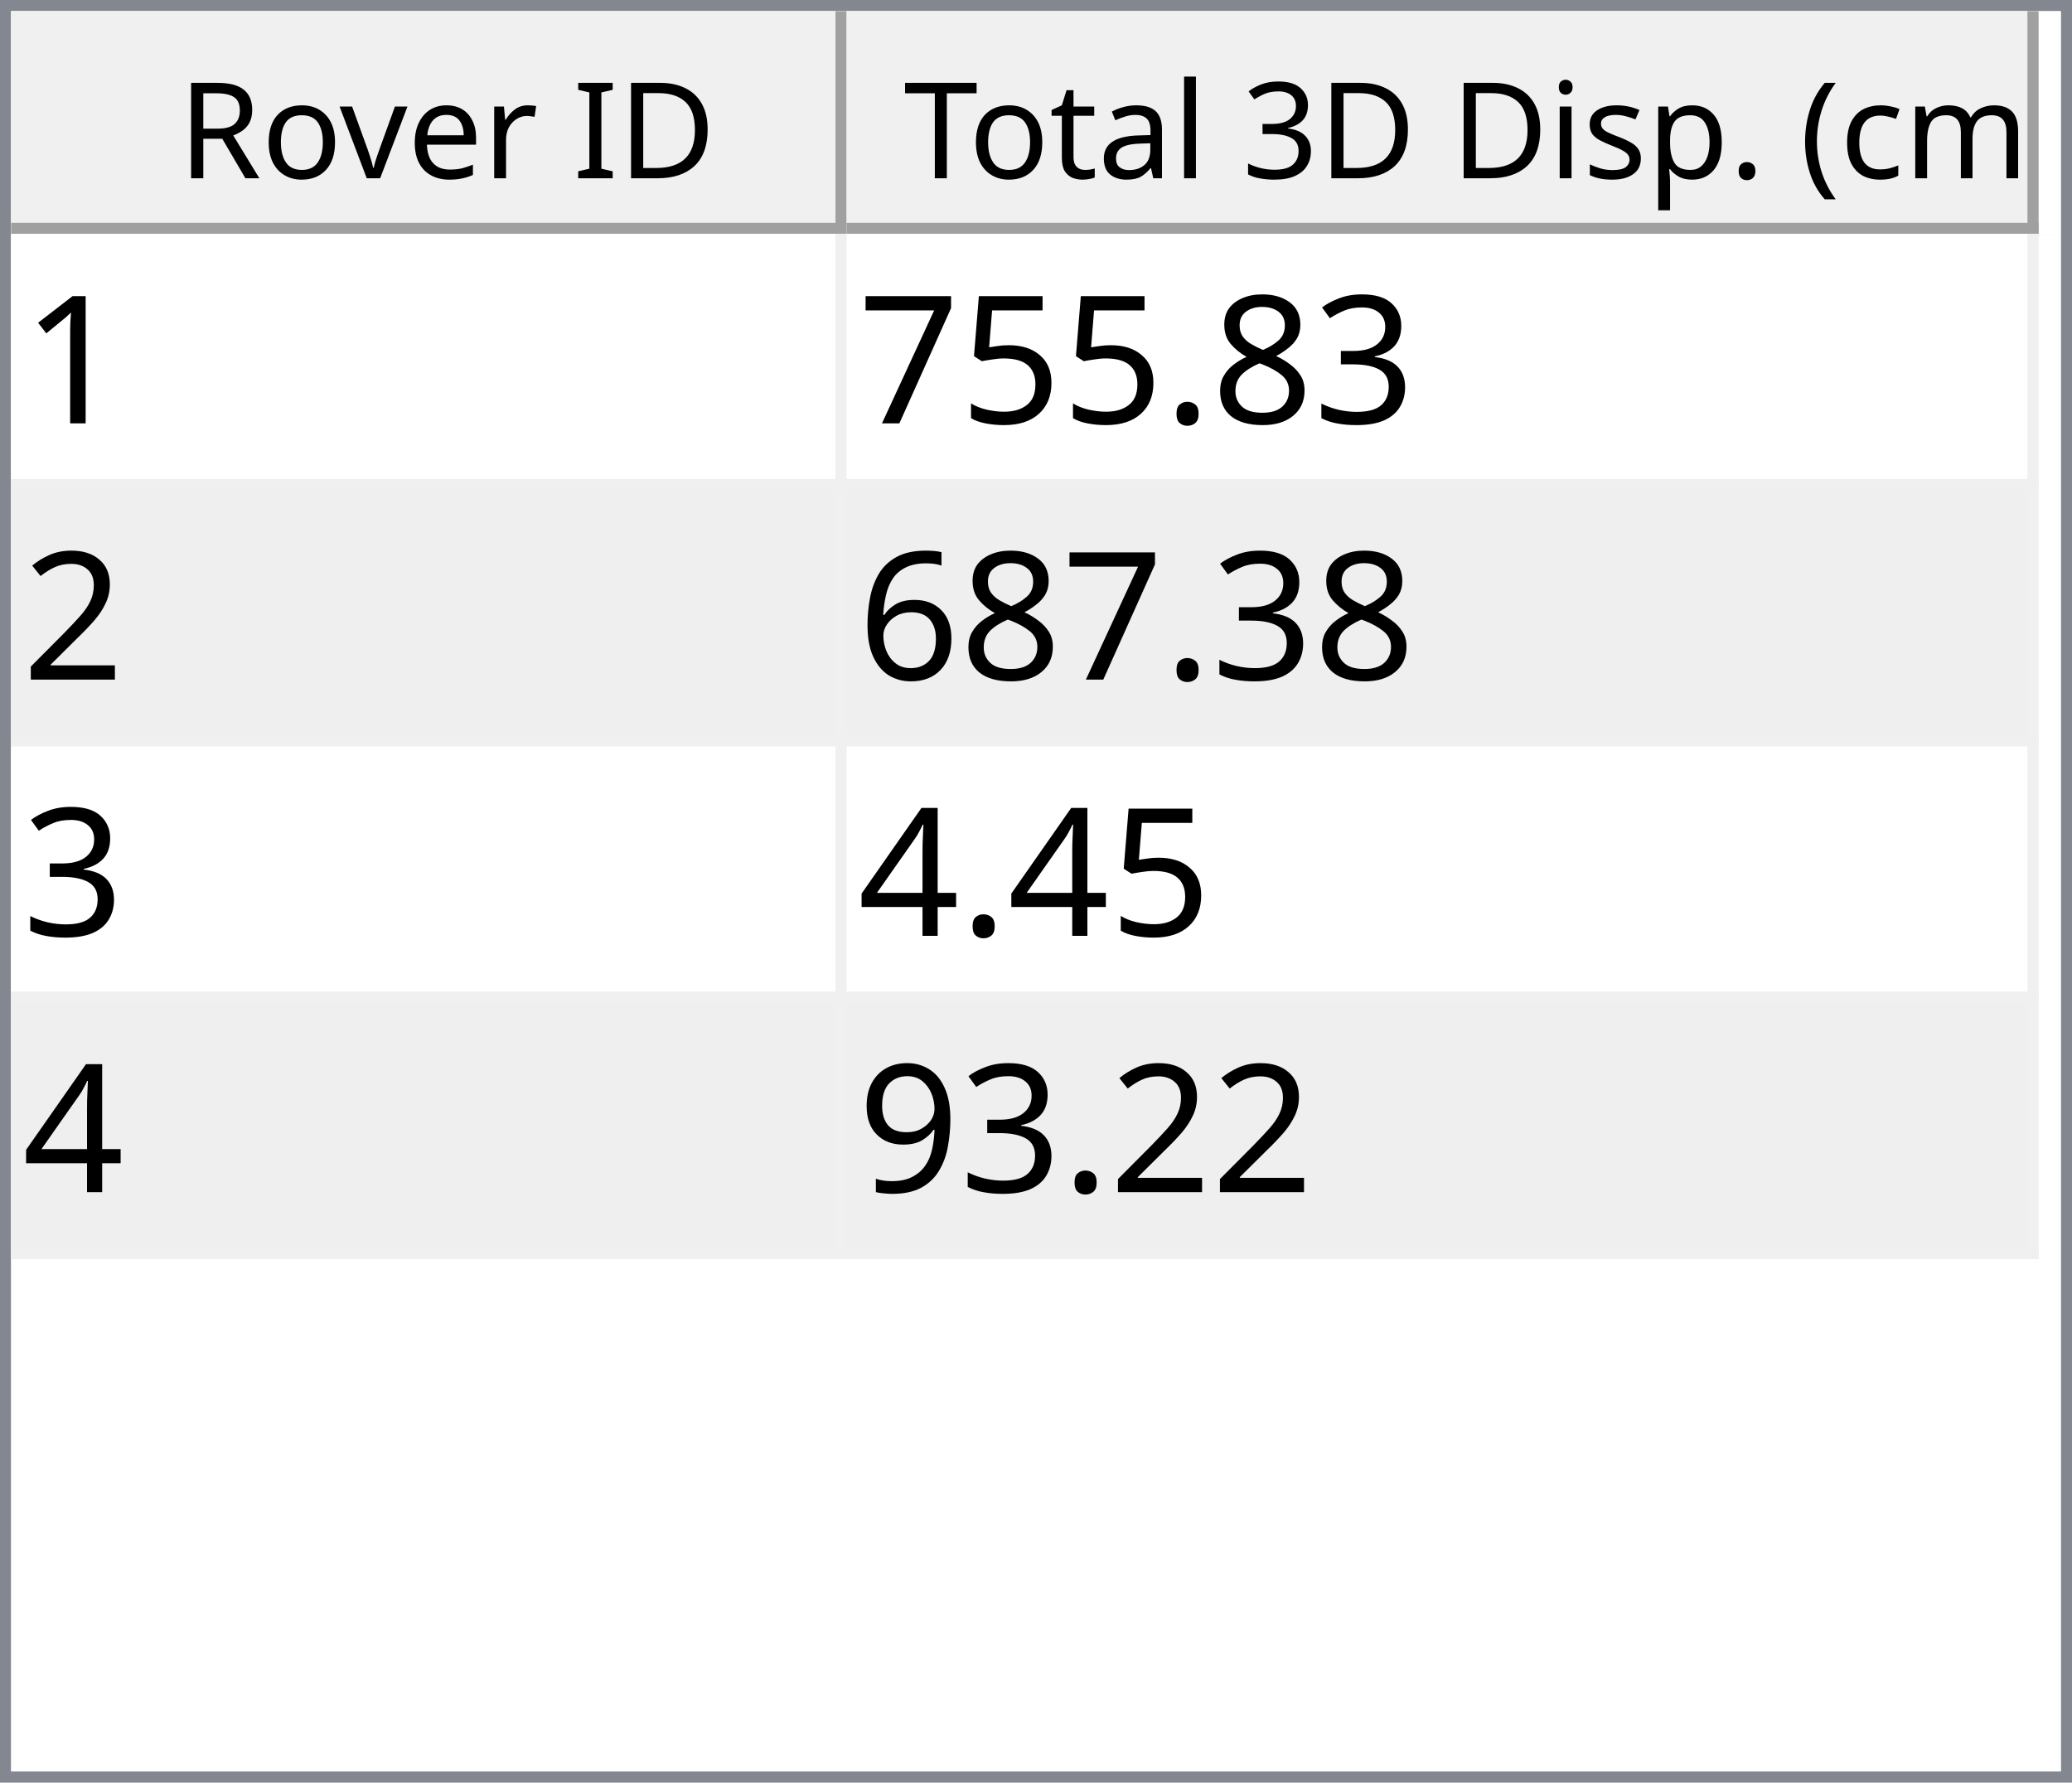
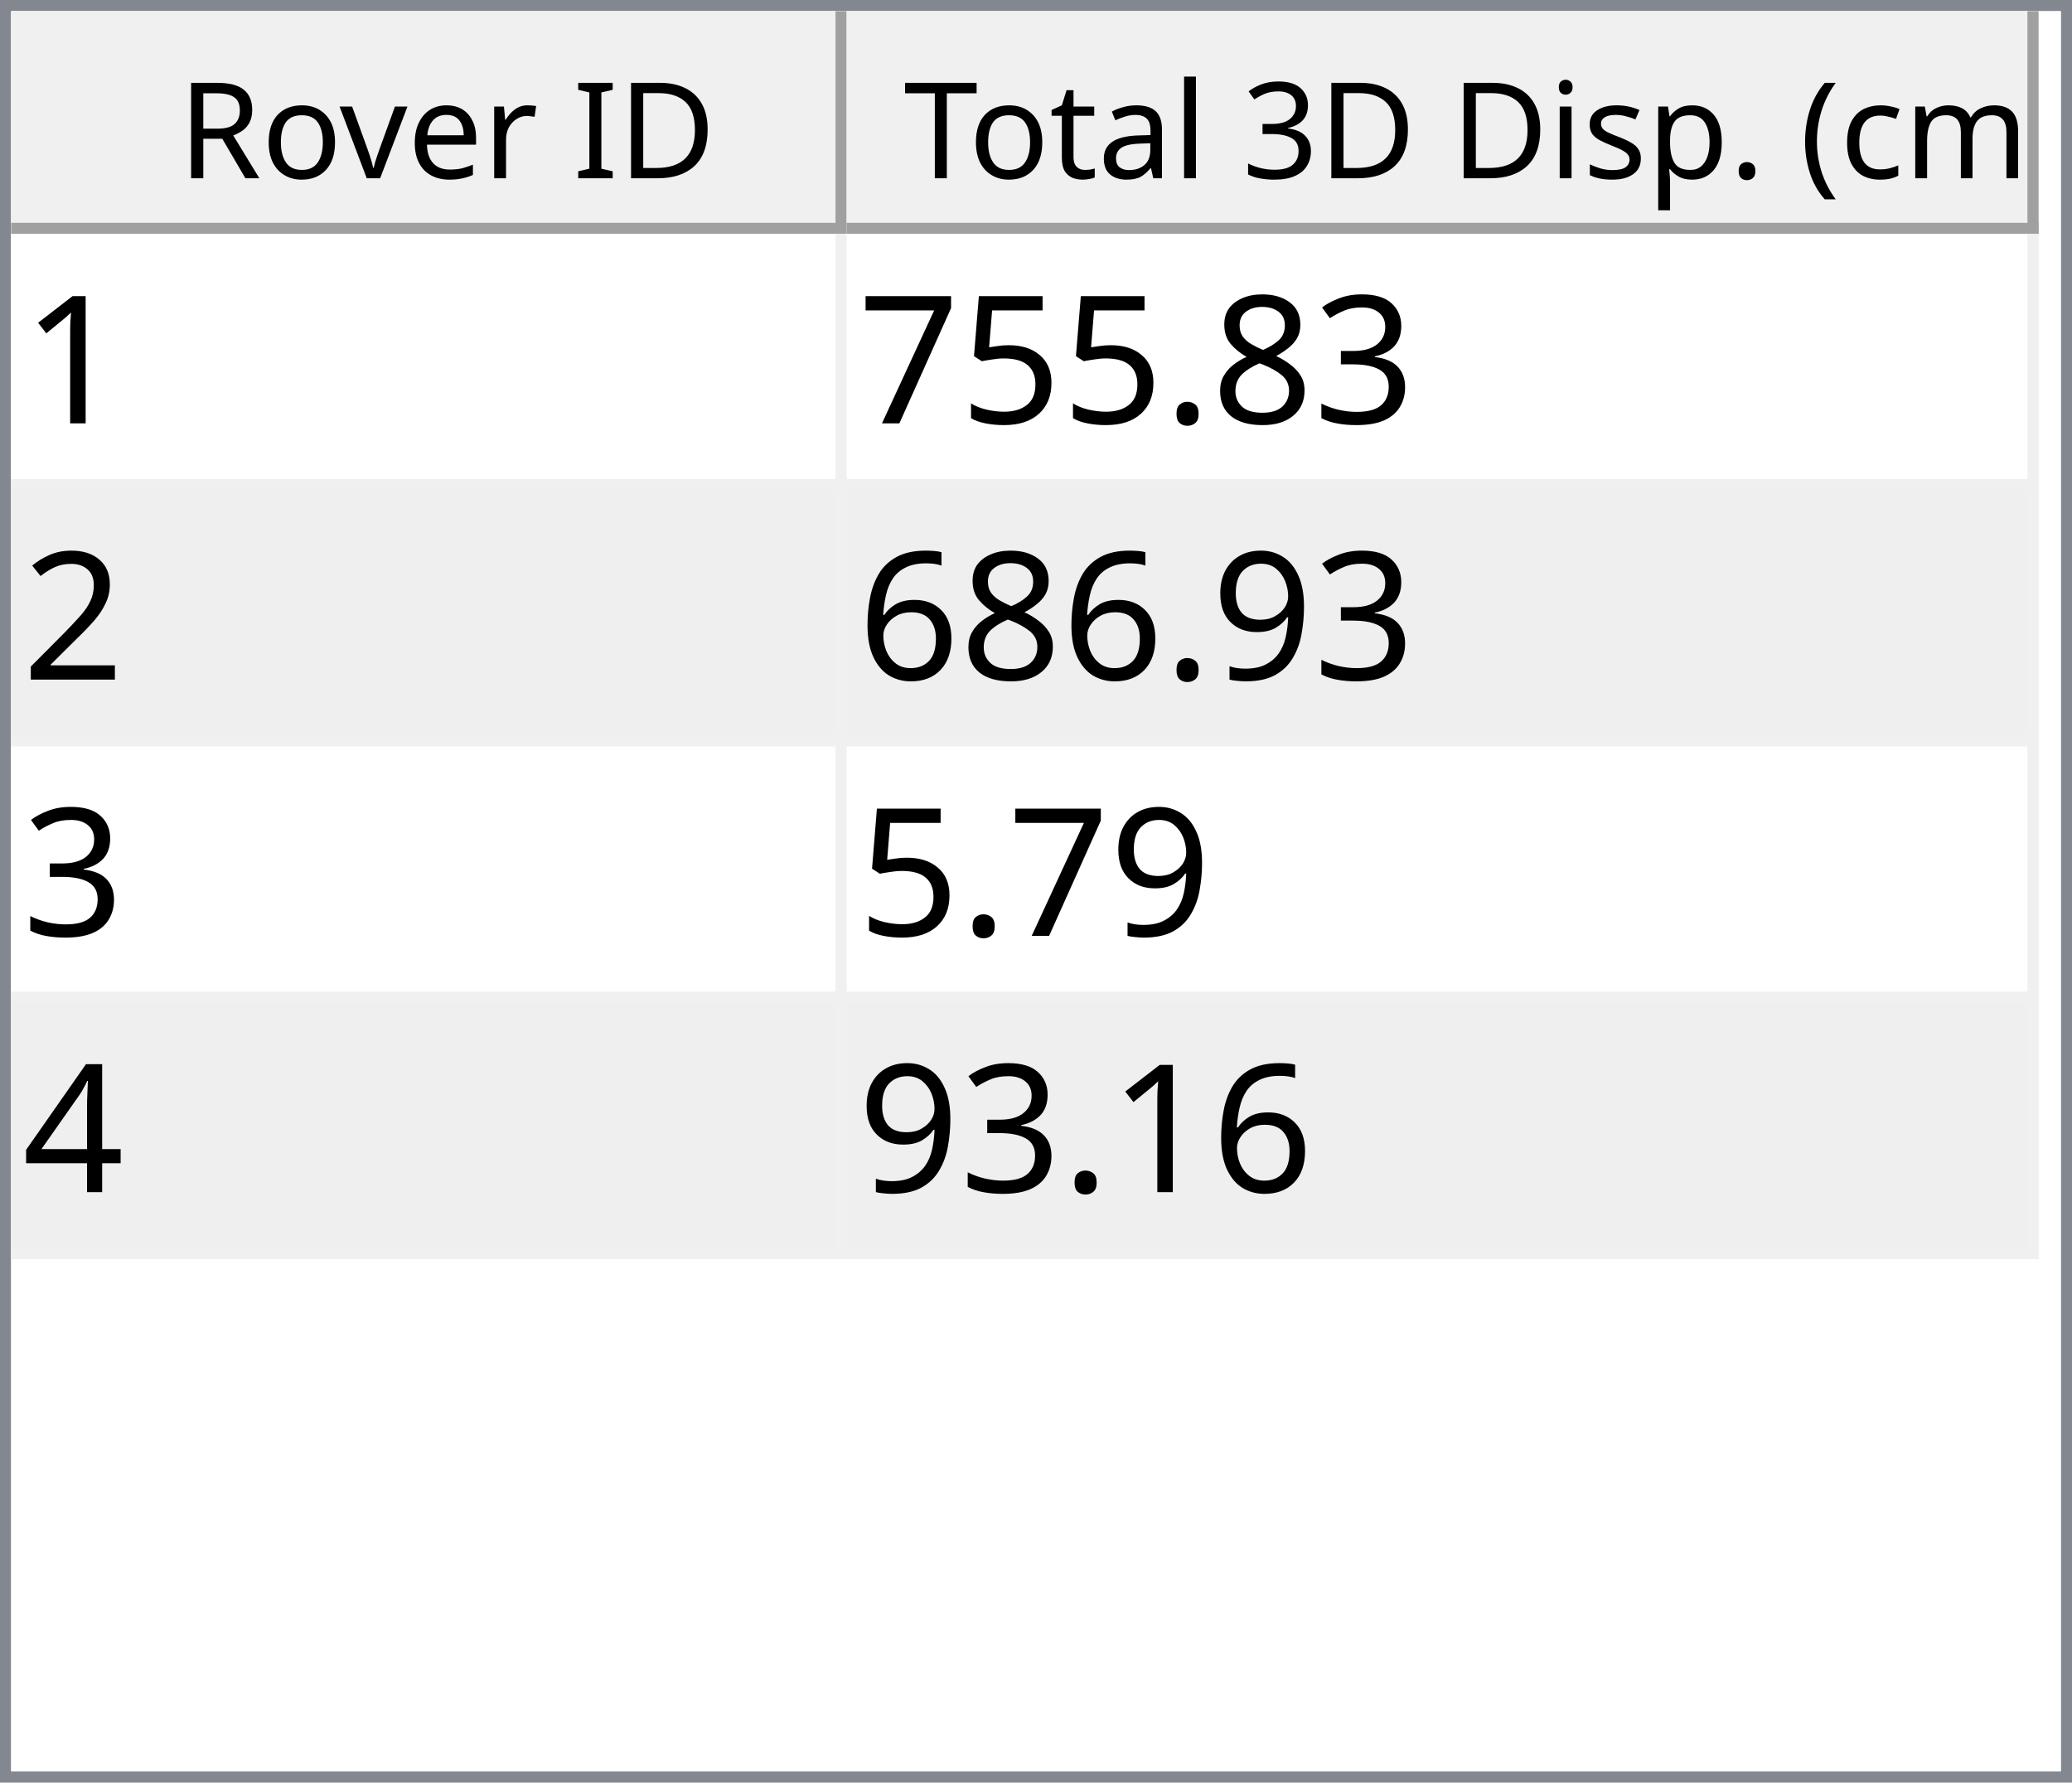
<svg xmlns="http://www.w3.org/2000/svg" style="fill-opacity:1; color-rendering:auto; color-interpolation:auto; text-rendering:auto; stroke:black; stroke-linecap:square; stroke-miterlimit:10; shape-rendering:auto; stroke-opacity:1; fill:black; stroke-dasharray:none; font-weight:normal; stroke-width:1; font-family:'Dialog'; font-style:normal; stroke-linejoin:miter; font-size:12px; stroke-dashoffset:0; image-rendering:auto;" width="186" height="160">
  <defs id="genericDefs" />
  <g>
    <defs id="defs1">
      <clipPath clipPathUnits="userSpaceOnUse" id="clipPath1">
        <path d="M0 0 L186 0 L186 160 L0 160 L0 0 Z" />
      </clipPath>
      <clipPath clipPathUnits="userSpaceOnUse" id="clipPath2">
        <path d="M0 0 L0 160 L186 160 L186 0 Z" />
      </clipPath>
      <clipPath clipPathUnits="userSpaceOnUse" id="clipPath3">
        <path d="M0 0 L0 20 L184 20 L184 0 Z" />
      </clipPath>
      <clipPath clipPathUnits="userSpaceOnUse" id="clipPath4">
        <path d="M0 0 L0 20 L75 20 L75 0 Z" />
      </clipPath>
      <clipPath clipPathUnits="userSpaceOnUse" id="clipPath5">
        <path d="M1 1 L1 19 L74 19 L74 1 Z" />
      </clipPath>
      <clipPath clipPathUnits="userSpaceOnUse" id="clipPath6">
        <path d="M0 0 L0 18 L73 18 L73 0 Z" />
      </clipPath>
      <clipPath clipPathUnits="userSpaceOnUse" id="clipPath7">
        <path d="M-0.5 -0.5 L-0.5 19.5 L74.5 19.5 L74.5 -0.5 Z" />
      </clipPath>
      <clipPath clipPathUnits="userSpaceOnUse" id="clipPath8">
        <path d="M0 0 L0 20 L107 20 L107 0 Z" />
      </clipPath>
      <clipPath clipPathUnits="userSpaceOnUse" id="clipPath9">
        <path d="M1 1 L1 19 L106 19 L106 1 Z" />
      </clipPath>
      <clipPath clipPathUnits="userSpaceOnUse" id="clipPath10">
        <path d="M0 0 L0 18 L105 18 L105 0 Z" />
      </clipPath>
      <clipPath clipPathUnits="userSpaceOnUse" id="clipPath11">
        <path d="M-0.5 -0.5 L-0.5 19.5 L106.5 19.5 L106.5 -0.5 Z" />
      </clipPath>
      <clipPath clipPathUnits="userSpaceOnUse" id="clipPath12">
        <path d="M0 0 L0 138 L184 138 L184 0 Z" />
      </clipPath>
      <clipPath clipPathUnits="userSpaceOnUse" id="clipPath13">
        <path d="M0 0 L0 92 L182 92 L182 0 Z" />
      </clipPath>
      <clipPath clipPathUnits="userSpaceOnUse" id="clipPath14">
        <path d="M-0.5 -0.5 L-0.5 91.5 L181.5 91.5 L181.5 -0.5 Z" />
      </clipPath>
      <clipPath clipPathUnits="userSpaceOnUse" id="clipPath15">
        <path d="M0 0 L0 22 L74 22 L74 0 Z" />
      </clipPath>
      <clipPath clipPathUnits="userSpaceOnUse" id="clipPath16">
        <path d="M0 0 L0 22 L106 22 L106 0 Z" />
      </clipPath>
      <font horiz-adv-x="64.551" id="font1">
        <font-face ascent="107.91" descent="25.098" units-per-em="100" style="font-style:normal; font-family:Segoe UI; font-weight:normal;" />
        <missing-glyph horiz-adv-x="64.551" d="M8.109 0 L8.109 68.266 L56.453 68.266 L56.453 0 L8.109 0 ZM15.328 7.234 L49.219 7.234 L49.219 61.031 L15.328 61.031 L15.328 7.234 Z" />
        <glyph unicode="D" horiz-adv-x="70.117" d="M9.188 0 L9.188 70.016 L28.516 70.016 Q65.531 70.016 65.531 35.891 Q65.531 19.672 55.25 9.836 Q44.969 0 27.734 0 L9.188 0 ZM17.391 62.594 L17.391 7.422 L27.828 7.422 Q41.609 7.422 49.273 14.797 Q56.938 22.172 56.938 35.688 Q56.938 62.594 28.328 62.594 L17.391 62.594 Z" />
        <glyph unicode="I" horiz-adv-x="26.611" d="M17.391 0 L9.188 0 L9.188 70.016 L17.391 70.016 L17.391 0 Z" />
        <glyph unicode=" " horiz-adv-x="27.393" d="" />
        <glyph unicode="r" horiz-adv-x="34.766" d="M34.188 41.891 Q32.078 43.5 28.125 43.5 Q23 43.5 19.555 38.672 Q16.109 33.844 16.109 25.484 L16.109 0 L8.109 0 L8.109 50 L16.109 50 L16.109 39.703 L16.312 39.703 Q18.016 44.969 21.531 47.922 Q25.047 50.875 29.391 50.875 Q32.516 50.875 34.188 50.203 L34.188 41.891 Z" />
        <glyph unicode="e" horiz-adv-x="52.295" d="M48.297 23 L12.984 23 Q13.188 14.656 17.484 10.109 Q21.781 5.562 29.297 5.562 Q37.75 5.562 44.828 11.141 L44.828 3.609 Q38.234 -1.172 27.391 -1.172 Q16.797 -1.172 10.742 5.641 Q4.688 12.453 4.688 24.812 Q4.688 36.469 11.305 43.82 Q17.922 51.172 27.734 51.172 Q37.547 51.172 42.922 44.828 Q48.297 38.484 48.297 27.203 L48.297 23 ZM40.094 29.781 Q40.047 36.719 36.75 40.578 Q33.453 44.438 27.594 44.438 Q21.922 44.438 17.969 40.383 Q14.016 36.328 13.094 29.781 L40.094 29.781 Z" />
        <glyph unicode="v" horiz-adv-x="47.9" d="M47.406 50 L27.484 0 L19.625 0 L0.688 50 L9.469 50 L22.172 13.672 Q23.578 9.672 23.922 6.688 L24.125 6.688 Q24.609 10.453 25.688 13.484 L38.969 50 L47.406 50 Z" />
        <glyph unicode="o" horiz-adv-x="58.594" d="M29 -1.172 Q17.922 -1.172 11.305 5.836 Q4.688 12.844 4.688 24.422 Q4.688 37.016 11.57 44.094 Q18.453 51.172 30.172 51.172 Q41.359 51.172 47.633 44.289 Q53.906 37.406 53.906 25.203 Q53.906 13.234 47.141 6.031 Q40.375 -1.172 29 -1.172 ZM29.594 44.438 Q21.875 44.438 17.383 39.188 Q12.891 33.938 12.891 24.703 Q12.891 15.828 17.43 10.695 Q21.969 5.562 29.594 5.562 Q37.359 5.562 41.531 10.594 Q45.703 15.625 45.703 24.906 Q45.703 34.281 41.531 39.359 Q37.359 44.438 29.594 44.438 Z" />
        <glyph unicode="R" horiz-adv-x="59.814" d="M59.375 0 L49.609 0 L37.891 19.625 Q36.281 22.359 34.766 24.289 Q33.25 26.219 31.664 27.438 Q30.078 28.656 28.25 29.219 Q26.422 29.781 24.125 29.781 L17.391 29.781 L17.391 0 L9.188 0 L9.188 70.016 L30.078 70.016 Q34.672 70.016 38.555 68.867 Q42.438 67.719 45.289 65.375 Q48.141 63.031 49.758 59.547 Q51.375 56.062 51.375 51.375 Q51.375 47.703 50.273 44.656 Q49.172 41.609 47.148 39.211 Q45.125 36.812 42.266 35.133 Q39.406 33.453 35.844 32.516 L35.844 32.328 Q37.594 31.547 38.891 30.547 Q40.188 29.547 41.359 28.18 Q42.531 26.812 43.68 25.078 Q44.828 23.344 46.234 21.047 L59.375 0 ZM17.391 62.594 L17.391 37.203 L28.516 37.203 Q31.594 37.203 34.203 38.133 Q36.812 39.062 38.719 40.797 Q40.625 42.531 41.703 45.047 Q42.781 47.562 42.781 50.688 Q42.781 56.297 39.141 59.445 Q35.5 62.594 28.609 62.594 L17.391 62.594 Z" />
        <glyph unicode=")" horiz-adv-x="30.176" d="M8.297 -15.922 L1.172 -15.922 Q16.406 2.344 16.406 26.812 Q16.406 51.469 1.078 70.016 L8.297 70.016 Q23.531 52.156 23.531 26.703 Q23.531 1.375 8.297 -15.922 Z" />
        <glyph unicode="m" horiz-adv-x="86.133" d="M79.109 0 L71.094 0 L71.094 28.719 Q71.094 37.016 68.531 40.727 Q65.969 44.438 59.906 44.438 Q54.781 44.438 51.195 39.75 Q47.609 35.062 47.609 28.516 L47.609 0 L39.594 0 L39.594 29.688 Q39.594 44.438 28.219 44.438 Q22.953 44.438 19.531 40.016 Q16.109 35.594 16.109 28.516 L16.109 0 L8.109 0 L8.109 50 L16.109 50 L16.109 42.094 L16.312 42.094 Q21.625 51.172 31.844 51.172 Q36.969 51.172 40.773 48.312 Q44.578 45.453 46 40.828 Q51.562 51.172 62.594 51.172 Q79.109 51.172 79.109 30.812 L79.109 0 Z" />
        <glyph unicode="c" horiz-adv-x="46.191" d="M42.188 2.297 Q36.422 -1.172 28.516 -1.172 Q17.828 -1.172 11.258 5.789 Q4.688 12.75 4.688 23.828 Q4.688 36.188 11.766 43.68 Q18.844 51.172 30.672 51.172 Q37.25 51.172 42.281 48.734 L42.281 40.531 Q36.719 44.438 30.375 44.438 Q22.703 44.438 17.797 38.945 Q12.891 33.453 12.891 24.516 Q12.891 15.719 17.508 10.641 Q22.125 5.562 29.891 5.562 Q36.422 5.562 42.188 9.906 L42.188 2.297 Z" />
        <glyph unicode="(" horiz-adv-x="30.176" d="M29.109 -15.922 L21.969 -15.922 Q6.844 1.375 6.844 26.703 Q6.844 52.156 21.969 70.016 L29.203 70.016 Q13.875 51.469 13.875 26.812 Q13.875 2.344 29.109 -15.922 Z" />
        <glyph unicode="." horiz-adv-x="21.68" d="M10.891 -1.078 Q8.641 -1.078 7.055 0.539 Q5.469 2.156 5.469 4.391 Q5.469 6.641 7.055 8.273 Q8.641 9.906 10.891 9.906 Q13.188 9.906 14.797 8.273 Q16.406 6.641 16.406 4.391 Q16.406 2.156 14.797 0.539 Q13.188 -1.078 10.891 -1.078 Z" />
        <glyph unicode="p" horiz-adv-x="58.789" d="M16.312 7.234 L16.109 7.234 L16.109 -23 L8.109 -23 L8.109 50 L16.109 50 L16.109 41.219 L16.312 41.219 Q22.219 51.172 33.594 51.172 Q43.266 51.172 48.688 44.461 Q54.109 37.75 54.109 26.469 Q54.109 13.922 48 6.375 Q41.891 -1.172 31.297 -1.172 Q21.578 -1.172 16.312 7.234 ZM16.109 27.391 L16.109 20.406 Q16.109 14.203 20.141 9.883 Q24.172 5.562 30.375 5.562 Q37.641 5.562 41.773 11.133 Q45.906 16.703 45.906 26.609 Q45.906 34.969 42.047 39.703 Q38.188 44.438 31.594 44.438 Q24.609 44.438 20.359 39.578 Q16.109 34.719 16.109 27.391 Z" />
        <glyph unicode="s" horiz-adv-x="42.432" d="M5.078 1.812 L5.078 10.406 Q11.625 5.562 19.484 5.562 Q30.031 5.562 30.031 12.594 Q30.031 14.594 29.125 15.992 Q28.219 17.391 26.68 18.461 Q25.141 19.531 23.07 20.383 Q21 21.234 18.609 22.172 Q15.281 23.484 12.766 24.828 Q10.25 26.172 8.57 27.859 Q6.891 29.547 6.031 31.695 Q5.172 33.844 5.172 36.719 Q5.172 40.234 6.789 42.945 Q8.406 45.656 11.086 47.484 Q13.766 49.312 17.211 50.242 Q20.656 51.172 24.312 51.172 Q30.812 51.172 35.938 48.922 L35.938 40.828 Q30.422 44.438 23.25 44.438 Q21 44.438 19.195 43.922 Q17.391 43.406 16.094 42.477 Q14.797 41.547 14.086 40.258 Q13.375 38.969 13.375 37.406 Q13.375 35.453 14.086 34.133 Q14.797 32.812 16.164 31.789 Q17.531 30.766 19.484 29.938 Q21.438 29.109 23.922 28.125 Q27.25 26.859 29.883 25.516 Q32.516 24.172 34.375 22.484 Q36.234 20.797 37.234 18.602 Q38.234 16.406 38.234 13.375 Q38.234 9.672 36.602 6.938 Q34.969 4.203 32.234 2.398 Q29.5 0.594 25.93 -0.289 Q22.359 -1.172 18.453 -1.172 Q10.75 -1.172 5.078 1.812 Z" />
        <glyph unicode="i" horiz-adv-x="24.219" d="M12.203 62.703 Q10.062 62.703 8.547 64.164 Q7.031 65.625 7.031 67.875 Q7.031 70.125 8.547 71.609 Q10.062 73.094 12.203 73.094 Q14.406 73.094 15.945 71.609 Q17.484 70.125 17.484 67.875 Q17.484 65.719 15.945 64.211 Q14.406 62.703 12.203 62.703 ZM16.109 0 L8.109 0 L8.109 50 L16.109 50 L16.109 0 Z" />
        <glyph unicode="3" horiz-adv-x="53.906" d="M46.531 19.828 Q46.531 15.094 44.75 11.211 Q42.969 7.328 39.719 4.57 Q36.469 1.812 31.93 0.297 Q27.391 -1.219 21.922 -1.219 Q11.922 -1.219 6 2.594 L6 11.188 Q13.094 5.609 22.219 5.609 Q25.875 5.609 28.828 6.539 Q31.781 7.469 33.906 9.227 Q36.031 10.984 37.18 13.477 Q38.328 15.969 38.328 19.094 Q38.328 32.812 18.797 32.812 L12.984 32.812 L12.984 39.594 L18.5 39.594 Q35.797 39.594 35.797 52.484 Q35.797 64.406 22.609 64.406 Q15.188 64.406 8.688 59.422 L8.688 67.188 Q15.375 71.188 24.609 71.188 Q29 71.188 32.57 69.969 Q36.141 68.75 38.68 66.555 Q41.219 64.359 42.609 61.281 Q44 58.203 44 54.5 Q44 40.672 30.031 36.719 L30.031 36.531 Q33.594 36.141 36.625 34.797 Q39.656 33.453 41.852 31.305 Q44.047 29.156 45.289 26.25 Q46.531 23.344 46.531 19.828 Z" />
        <glyph unicode="l" horiz-adv-x="24.219" d="M16.109 0 L8.109 0 L8.109 74.031 L16.109 74.031 L16.109 0 Z" />
        <glyph unicode="a" horiz-adv-x="50.879" d="M43.891 0 L35.891 0 L35.891 7.812 L35.688 7.812 Q30.469 -1.172 20.312 -1.172 Q12.844 -1.172 8.617 2.781 Q4.391 6.734 4.391 13.281 Q4.391 27.297 20.906 29.594 L35.891 31.688 Q35.891 44.438 25.594 44.438 Q16.547 44.438 9.281 38.281 L9.281 46.484 Q16.656 51.172 26.266 51.172 Q43.891 51.172 43.891 32.516 L43.891 0 ZM35.891 25.297 L23.828 23.641 Q18.266 22.859 15.43 20.875 Q12.594 18.891 12.594 13.875 Q12.594 10.203 15.211 7.883 Q17.828 5.562 22.172 5.562 Q28.125 5.562 32.008 9.742 Q35.891 13.922 35.891 20.312 L35.891 25.297 Z" />
        <glyph unicode="t" horiz-adv-x="33.887" d="M31.297 0.484 Q28.469 -1.078 23.828 -1.078 Q10.688 -1.078 10.688 13.578 L10.688 43.172 L2.094 43.172 L2.094 50 L10.688 50 L10.688 62.203 L18.703 64.797 L18.703 50 L31.297 50 L31.297 43.172 L18.703 43.172 L18.703 14.984 Q18.703 9.969 20.414 7.82 Q22.125 5.672 26.078 5.672 Q29.109 5.672 31.297 7.328 L31.297 0.484 Z" />
        <glyph unicode="T" horiz-adv-x="52.393" d="M50.594 62.594 L30.375 62.594 L30.375 0 L22.172 0 L22.172 62.594 L2 62.594 L2 70.016 L50.594 70.016 L50.594 62.594 Z" />
      </font>
      <font horiz-adv-x="75.0" id="font2">
        <font-face ascent="100.537" descent="21.973" units-per-em="100" style="font-style:normal; font-family:sans-serif; font-weight:normal;" />
        <missing-glyph horiz-adv-x="75.0" d="M12.5 0 L12.5 62.5 L62.5 62.5 L62.5 0 L12.5 0 ZM14.062 1.562 L60.938 1.562 L60.938 60.938 L14.062 60.938 L14.062 1.562 Z" />
        <glyph unicode="1" horiz-adv-x="55.615" d="M37.25 0 L28.469 0 L28.469 56 Q25.297 52.984 20.141 49.953 Q14.984 46.922 10.891 45.406 L10.891 53.906 Q18.266 57.375 23.781 62.305 Q29.297 67.234 31.594 71.875 L37.25 71.875 L37.25 0 Z" />
        <glyph unicode="3" horiz-adv-x="55.615" d="M4.203 18.891 L12.984 20.062 Q14.5 12.594 18.141 9.297 Q21.781 6 27 6 Q33.203 6 37.477 10.297 Q41.75 14.594 41.75 20.953 Q41.75 27 37.797 30.93 Q33.844 34.859 27.734 34.859 Q25.25 34.859 21.531 33.891 L22.516 41.609 Q23.391 41.5 23.922 41.5 Q29.547 41.5 34.039 44.43 Q38.531 47.359 38.531 53.469 Q38.531 58.297 35.258 61.477 Q31.984 64.656 26.812 64.656 Q21.688 64.656 18.266 61.43 Q14.844 58.203 13.875 51.766 L5.078 53.328 Q6.688 62.156 12.398 67.016 Q18.109 71.875 26.609 71.875 Q32.469 71.875 37.398 69.359 Q42.328 66.844 44.945 62.5 Q47.562 58.156 47.562 53.266 Q47.562 48.641 45.07 44.828 Q42.578 41.016 37.703 38.766 Q44.047 37.312 47.562 32.695 Q51.078 28.078 51.078 21.141 Q51.078 11.766 44.242 5.25 Q37.406 -1.266 26.953 -1.266 Q17.531 -1.266 11.305 4.352 Q5.078 9.969 4.203 18.891 Z" />
        <glyph unicode="8" horiz-adv-x="55.615" d="M17.672 38.812 Q12.203 40.828 9.57 44.539 Q6.938 48.25 6.938 53.422 Q6.938 61.234 12.555 66.555 Q18.172 71.875 27.484 71.875 Q36.859 71.875 42.578 66.43 Q48.297 60.984 48.297 53.172 Q48.297 48.188 45.68 44.508 Q43.062 40.828 37.75 38.812 Q44.344 36.672 47.781 31.883 Q51.219 27.094 51.219 20.453 Q51.219 11.281 44.727 5.031 Q38.234 -1.219 27.641 -1.219 Q17.047 -1.219 10.547 5.055 Q4.047 11.328 4.047 20.703 Q4.047 27.688 7.594 32.398 Q11.141 37.109 17.672 38.812 ZM15.922 53.719 Q15.922 48.641 19.195 45.414 Q22.469 42.188 27.688 42.188 Q32.766 42.188 36.016 45.383 Q39.266 48.578 39.266 53.219 Q39.266 58.062 35.914 61.359 Q32.562 64.656 27.594 64.656 Q22.562 64.656 19.242 61.43 Q15.922 58.203 15.922 53.719 ZM13.094 20.656 Q13.094 16.891 14.875 13.375 Q16.656 9.859 20.172 7.93 Q23.688 6 27.734 6 Q34.031 6 38.133 10.055 Q42.234 14.109 42.234 20.359 Q42.234 26.703 38.016 30.859 Q33.797 35.016 27.438 35.016 Q21.234 35.016 17.164 30.914 Q13.094 26.812 13.094 20.656 Z" />
        <glyph unicode="." horiz-adv-x="27.783" d="M9.078 0 L9.078 10.016 L19.094 10.016 L19.094 0 L9.078 0 Z" />
        <glyph unicode="5" horiz-adv-x="55.615" d="M4.156 18.75 L13.375 19.531 Q14.406 12.797 18.141 9.398 Q21.875 6 27.156 6 Q33.5 6 37.891 10.789 Q42.281 15.578 42.281 23.484 Q42.281 31 38.062 35.352 Q33.844 39.703 27 39.703 Q22.75 39.703 19.336 37.773 Q15.922 35.844 13.969 32.766 L5.719 33.844 L12.641 70.609 L48.25 70.609 L48.25 62.203 L19.672 62.203 L15.828 42.969 Q22.266 47.469 29.344 47.469 Q38.719 47.469 45.164 40.969 Q51.609 34.469 51.609 24.266 Q51.609 14.547 45.953 7.469 Q39.062 -1.219 27.156 -1.219 Q17.391 -1.219 11.211 4.25 Q5.031 9.719 4.156 18.75 Z" />
        <glyph unicode="7" horiz-adv-x="55.615" d="M4.734 62.203 L4.734 70.656 L51.078 70.656 L51.078 63.812 Q44.234 56.547 37.523 44.484 Q30.812 32.422 27.156 19.672 Q24.516 10.688 23.781 0 L14.75 0 Q14.891 8.453 18.062 20.414 Q21.234 32.375 27.172 43.484 Q33.109 54.594 39.797 62.203 L4.734 62.203 Z" />
        <glyph unicode="2" horiz-adv-x="55.615" d="M50.344 8.453 L50.344 0 L3.031 0 Q2.938 3.172 4.047 6.109 Q5.859 10.938 9.836 15.625 Q13.812 20.312 21.344 26.469 Q33.016 36.031 37.117 41.625 Q41.219 47.219 41.219 52.203 Q41.219 57.422 37.477 61.008 Q33.734 64.594 27.734 64.594 Q21.391 64.594 17.578 60.789 Q13.766 56.984 13.719 50.25 L4.688 51.172 Q5.609 61.281 11.664 66.578 Q17.719 71.875 27.938 71.875 Q38.234 71.875 44.242 66.164 Q50.25 60.453 50.25 52 Q50.25 47.703 48.492 43.555 Q46.734 39.406 42.656 34.812 Q38.578 30.219 29.109 22.219 Q21.188 15.578 18.945 13.211 Q16.703 10.844 15.234 8.453 L50.344 8.453 Z" />
+         <glyph unicode="9" horiz-adv-x="55.615" d="M5.469 16.547 L13.922 17.328 Q14.984 11.375 18.016 8.688 Q21.047 6 25.781 6 Q29.828 6 32.883 7.859 Q35.938 9.719 37.891 12.82 Q39.844 15.922 41.164 21.195 Q42.484 26.469 42.484 31.938 Q42.484 32.516 42.438 33.688 Q39.797 29.5 35.234 26.883 Q30.672 24.266 25.344 24.266 Q16.453 24.266 10.305 30.711 Q4.156 37.156 4.156 47.703 Q4.156 58.594 10.578 65.234 Q17 71.875 26.656 71.875 Q33.641 71.875 39.43 68.117 Q45.219 64.359 48.219 57.398 Q51.219 50.438 51.219 37.25 Q51.219 23.531 48.242 15.406 Q45.266 7.281 39.383 3.031 Q33.5 -1.219 25.594 -1.219 Q17.188 -1.219 11.867 3.445 Q6.547 8.109 5.469 16.547 ZM41.453 48.141 Q41.453 55.719 37.43 60.156 Q33.406 64.594 27.734 64.594 Q21.875 64.594 17.531 59.812 Q13.188 55.031 13.188 47.406 Q13.188 40.578 17.312 36.305 Q21.438 32.031 27.484 32.031 Q33.594 32.031 37.523 36.305 Q41.453 40.578 41.453 48.141 Z" />
        <glyph unicode="6" horiz-adv-x="55.615" d="M49.75 54.047 L41.016 53.375 Q39.844 58.547 37.703 60.891 Q34.125 64.656 28.906 64.656 Q24.703 64.656 21.531 62.312 Q17.391 59.281 14.992 53.469 Q12.594 47.656 12.5 36.922 Q15.672 41.75 20.266 44.094 Q24.859 46.438 29.891 46.438 Q38.672 46.438 44.852 39.969 Q51.031 33.5 51.031 23.25 Q51.031 16.5 48.125 10.719 Q45.219 4.938 40.141 1.859 Q35.062 -1.219 28.609 -1.219 Q17.625 -1.219 10.695 6.859 Q3.766 14.938 3.766 33.5 Q3.766 54.25 11.422 63.672 Q18.109 71.875 29.438 71.875 Q37.891 71.875 43.289 67.141 Q48.688 62.406 49.75 54.047 ZM13.875 23.188 Q13.875 18.656 15.797 14.508 Q17.719 10.359 21.188 8.18 Q24.656 6 28.469 6 Q34.031 6 38.039 10.492 Q42.047 14.984 42.047 22.703 Q42.047 30.125 38.086 34.398 Q34.125 38.672 28.125 38.672 Q22.172 38.672 18.023 34.398 Q13.875 30.125 13.875 23.188 Z" />
        <glyph unicode="4" horiz-adv-x="55.615" d="M32.328 0 L32.328 17.141 L1.266 17.141 L1.266 25.203 L33.938 71.578 L41.109 71.578 L41.109 25.203 L50.781 25.203 L50.781 17.141 L41.109 17.141 L41.109 0 L32.328 0 ZM32.328 25.203 L32.328 57.469 L9.906 25.203 L32.328 25.203 Z" />
-         <glyph unicode="9" horiz-adv-x="55.615" d="M5.469 16.547 L13.922 17.328 Q14.984 11.375 18.016 8.688 Q21.047 6 25.781 6 Q29.828 6 32.883 7.859 Q35.938 9.719 37.891 12.82 Q39.844 15.922 41.164 21.195 Q42.484 26.469 42.484 31.938 Q42.484 32.516 42.438 33.688 Q39.797 29.5 35.234 26.883 Q30.672 24.266 25.344 24.266 Q16.453 24.266 10.305 30.711 Q4.156 37.156 4.156 47.703 Q4.156 58.594 10.578 65.234 Q17 71.875 26.656 71.875 Q33.641 71.875 39.43 68.117 Q45.219 64.359 48.219 57.398 Q51.219 50.438 51.219 37.25 Q51.219 23.531 48.242 15.406 Q45.266 7.281 39.383 3.031 Q33.5 -1.219 25.594 -1.219 Q17.188 -1.219 11.867 3.445 Q6.547 8.109 5.469 16.547 ZM41.453 48.141 Q41.453 55.719 37.43 60.156 Q33.406 64.594 27.734 64.594 Q21.875 64.594 17.531 59.812 Q13.188 55.031 13.188 47.406 Q13.188 40.578 17.312 36.305 Q21.438 32.031 27.484 32.031 Q33.594 32.031 37.523 36.305 Q41.453 40.578 41.453 48.141 Z" />
      </font>
    </defs>
    <g style="fill:white; stroke:white;">
      <rect x="0" y="0" width="186" style="clip-path:url(#clipPath1); stroke:none;" height="160" />
    </g>
    <g style="fill:white; text-rendering:optimizeSpeed; color-rendering:optimizeSpeed; image-rendering:optimizeSpeed; shape-rendering:crispEdges; stroke:white; color-interpolation:sRGB;">
      <rect x="0" width="186" height="160" y="0" style="stroke:none;" />
      <path style="stroke:none;" d="M0 160 L186 160 L186 0 L0 0 Z" />
    </g>
    <g style="fill:rgb(240,240,240); font-family:'Segoe UI'; stroke:rgb(240,240,240);">
      <rect x="0" y="0" width="186" style="clip-path:url(#clipPath2); stroke:none;" height="160" />
    </g>
    <g style="fill:rgb(130,135,144); font-family:'Segoe UI'; stroke:rgb(130,135,144);">
      <path d="M0 0 L186 0 L186 160 L0 160 L0 0 ZM1 1 L185 1 L185 159 L1 159 L1 1 Z" style="fill-rule:evenodd; clip-path:url(#clipPath2); stroke:none;" />
    </g>
    <g style="fill:white; font-family:'Segoe UI'; stroke:white;" transform="translate(1,1)">
      <rect x="0" y="0" width="184" style="clip-path:url(#clipPath3); stroke:none;" height="20" />
    </g>
    <g style="fill:rgb(240,240,240); font-family:'Segoe UI'; stroke:rgb(240,240,240);" transform="translate(1,1)">
      <rect x="0" y="0" width="75" style="clip-path:url(#clipPath4); stroke:none;" height="20" />
    </g>
    <g style="font-family:'Segoe UI';" transform="translate(2,2)">
      <text x="14" xml:space="preserve" y="14" style="clip-path:url(#clipPath6); stroke:none;">Rover ID</text>
    </g>
    <g style="fill:rgb(160,160,160); font-family:'Segoe UI'; stroke:rgb(160,160,160); stroke-linejoin:bevel;" transform="translate(1.5,1.5)">
      <line x1="74" x2="74" y1="0" style="fill:none; clip-path:url(#clipPath7);" y2="19" />
    </g>
    <g style="fill:rgb(160,160,160); font-family:'Segoe UI'; stroke:rgb(160,160,160); stroke-linejoin:bevel;" transform="matrix(1,0,0,1,1,1) translate(0.5,0.5)">
      <line x1="0" x2="74" y1="19" style="fill:none; clip-path:url(#clipPath7);" y2="19" />
    </g>
    <g style="fill:rgb(240,240,240); font-family:'Segoe UI'; stroke:rgb(240,240,240);" transform="translate(76,1)">
      <rect x="0" y="0" width="107" style="clip-path:url(#clipPath8); stroke:none;" height="20" />
    </g>
    <g style="font-family:'Segoe UI';" transform="translate(77,2)">
      <text x="1" xml:space="preserve" y="14" style="clip-path:url(#clipPath10); stroke:none;"> Total 3D Disp. (cm)</text>
    </g>
    <g style="fill:rgb(160,160,160); font-family:'Segoe UI'; stroke:rgb(160,160,160); stroke-linejoin:bevel;" transform="translate(76.5,1.5)">
      <line x1="106" x2="106" y1="0" style="fill:none; clip-path:url(#clipPath11);" y2="19" />
    </g>
    <g style="fill:rgb(160,160,160); font-family:'Segoe UI'; stroke:rgb(160,160,160); stroke-linejoin:bevel;" transform="matrix(1,0,0,1,76,1) translate(0.5,0.5)">
      <line x1="0" x2="106" y1="19" style="fill:none; clip-path:url(#clipPath11);" y2="19" />
    </g>
    <g style="fill:white; font-family:'Segoe UI'; stroke:white;" transform="translate(1,21)">
      <rect x="0" y="0" width="184" style="clip-path:url(#clipPath12); stroke:none;" height="138" />
    </g>
    <g style="fill:rgb(240,240,240); font-size:16px; font-family:sans-serif; stroke:rgb(240,240,240);" transform="translate(1,21)">
      <rect x="0" y="0" width="182" style="clip-path:url(#clipPath13); stroke:none;" height="92" />
      <line transform="translate(0.5,0.5)" x1="0" x2="181" y1="22" style="clip-path:url(#clipPath14); fill:none; stroke-linejoin:bevel;" y2="22" />
    </g>
    <g transform="matrix(1,0,0,1,1,21) translate(0.5,0.5)" style="fill:rgb(240,240,240); font-size:16px; font-family:sans-serif; stroke:rgb(240,240,240); stroke-linejoin:bevel;">
      <line x1="0" x2="181" y1="45" style="fill:none; clip-path:url(#clipPath14);" y2="45" />
    </g>
    <g transform="matrix(1,0,0,1,1,21) translate(0.5,0.5)" style="fill:rgb(240,240,240); font-size:16px; font-family:sans-serif; stroke:rgb(240,240,240); stroke-linejoin:bevel;">
      <line x1="0" x2="181" y1="68" style="fill:none; clip-path:url(#clipPath14);" y2="68" />
    </g>
    <g transform="matrix(1,0,0,1,1,21) translate(0.5,0.5)" style="fill:rgb(240,240,240); font-size:16px; font-family:sans-serif; stroke:rgb(240,240,240); stroke-linejoin:bevel;">
      <line x1="0" x2="181" y1="91" style="fill:none; clip-path:url(#clipPath14);" y2="91" />
    </g>
    <g transform="matrix(1,0,0,1,1,21) translate(0.5,0.5)" style="fill:rgb(240,240,240); font-size:16px; font-family:sans-serif; stroke:rgb(240,240,240); stroke-linejoin:bevel;">
      <line x1="74" x2="74" y1="0" style="fill:none; clip-path:url(#clipPath14);" y2="91" />
    </g>
    <g transform="matrix(1,0,0,1,1,21) translate(0.5,0.5)" style="fill:rgb(240,240,240); font-size:16px; font-family:sans-serif; stroke:rgb(240,240,240); stroke-linejoin:bevel;">
      <line x1="181" x2="181" y1="0" style="fill:none; clip-path:url(#clipPath14);" y2="91" />
    </g>
    <g style="fill:white; font-size:16px; font-family:sans-serif; stroke:white;" transform="matrix(1,0,0,1,1,21)">
      <rect x="0" y="0" width="74" style="clip-path:url(#clipPath15); stroke:none;" height="22" />
      <text x="1" y="17" style="fill:black; clip-path:url(#clipPath15); stroke:none;" xml:space="preserve">1</text>
    </g>
    <g style="fill:white; font-size:16px; font-family:sans-serif; stroke:white;" transform="matrix(1,0,0,1,1,21) translate(75,0)">
      <rect x="0" y="0" width="106" style="clip-path:url(#clipPath16); stroke:none;" height="22" />
      <text x="1" y="17" style="fill:black; clip-path:url(#clipPath16); stroke:none;" xml:space="preserve">755.83</text>
    </g>
    <g style="fill:rgb(239,239,239); font-size:16px; font-family:sans-serif; stroke:rgb(239,239,239);" transform="matrix(1,0,0,1,1,21) translate(0,23)">
      <rect x="0" y="0" width="74" style="clip-path:url(#clipPath15); stroke:none;" height="22" />
      <text x="1" y="17" style="fill:black; clip-path:url(#clipPath15); stroke:none;" xml:space="preserve">2</text>
    </g>
    <g style="fill:rgb(239,239,239); font-size:16px; font-family:sans-serif; stroke:rgb(239,239,239);" transform="matrix(1,0,0,1,1,21) translate(75,23)">
      <rect x="0" y="0" width="106" style="clip-path:url(#clipPath16); stroke:none;" height="22" />
-       <text x="1" y="17" style="fill:black; clip-path:url(#clipPath16); stroke:none;" xml:space="preserve">687.38</text>
+       <text x="1" y="17" style="fill:black; clip-path:url(#clipPath16); stroke:none;" xml:space="preserve">686.93</text>
    </g>
    <g style="fill:white; font-size:16px; font-family:sans-serif; stroke:white;" transform="matrix(1,0,0,1,1,21) translate(0,46)">
      <rect x="0" y="0" width="74" style="clip-path:url(#clipPath15); stroke:none;" height="22" />
      <text x="1" y="17" style="fill:black; clip-path:url(#clipPath15); stroke:none;" xml:space="preserve">3</text>
    </g>
    <g style="fill:white; font-size:16px; font-family:sans-serif; stroke:white;" transform="matrix(1,0,0,1,1,21) translate(75,46)">
      <rect x="0" y="0" width="106" style="clip-path:url(#clipPath16); stroke:none;" height="22" />
-       <text x="1" y="17" style="fill:black; clip-path:url(#clipPath16); stroke:none;" xml:space="preserve">4.45</text>
+       <text x="1" y="17" style="fill:black; clip-path:url(#clipPath16); stroke:none;" xml:space="preserve">5.79</text>
    </g>
    <g style="fill:rgb(239,239,239); font-size:16px; font-family:sans-serif; stroke:rgb(239,239,239);" transform="matrix(1,0,0,1,1,21) translate(0,69)">
      <rect x="0" y="0" width="74" style="clip-path:url(#clipPath15); stroke:none;" height="22" />
      <text x="1" y="17" style="fill:black; clip-path:url(#clipPath15); stroke:none;" xml:space="preserve">4</text>
    </g>
    <g style="fill:rgb(239,239,239); font-size:16px; font-family:sans-serif; stroke:rgb(239,239,239);" transform="matrix(1,0,0,1,1,21) translate(75,69)">
      <rect x="0" y="0" width="106" style="clip-path:url(#clipPath16); stroke:none;" height="22" />
-       <text x="1" y="17" style="fill:black; clip-path:url(#clipPath16); stroke:none;" xml:space="preserve">93.22</text>
+       <text x="1" y="17" style="fill:black; clip-path:url(#clipPath16); stroke:none;" xml:space="preserve">93.16</text>
    </g>
  </g>
</svg>
